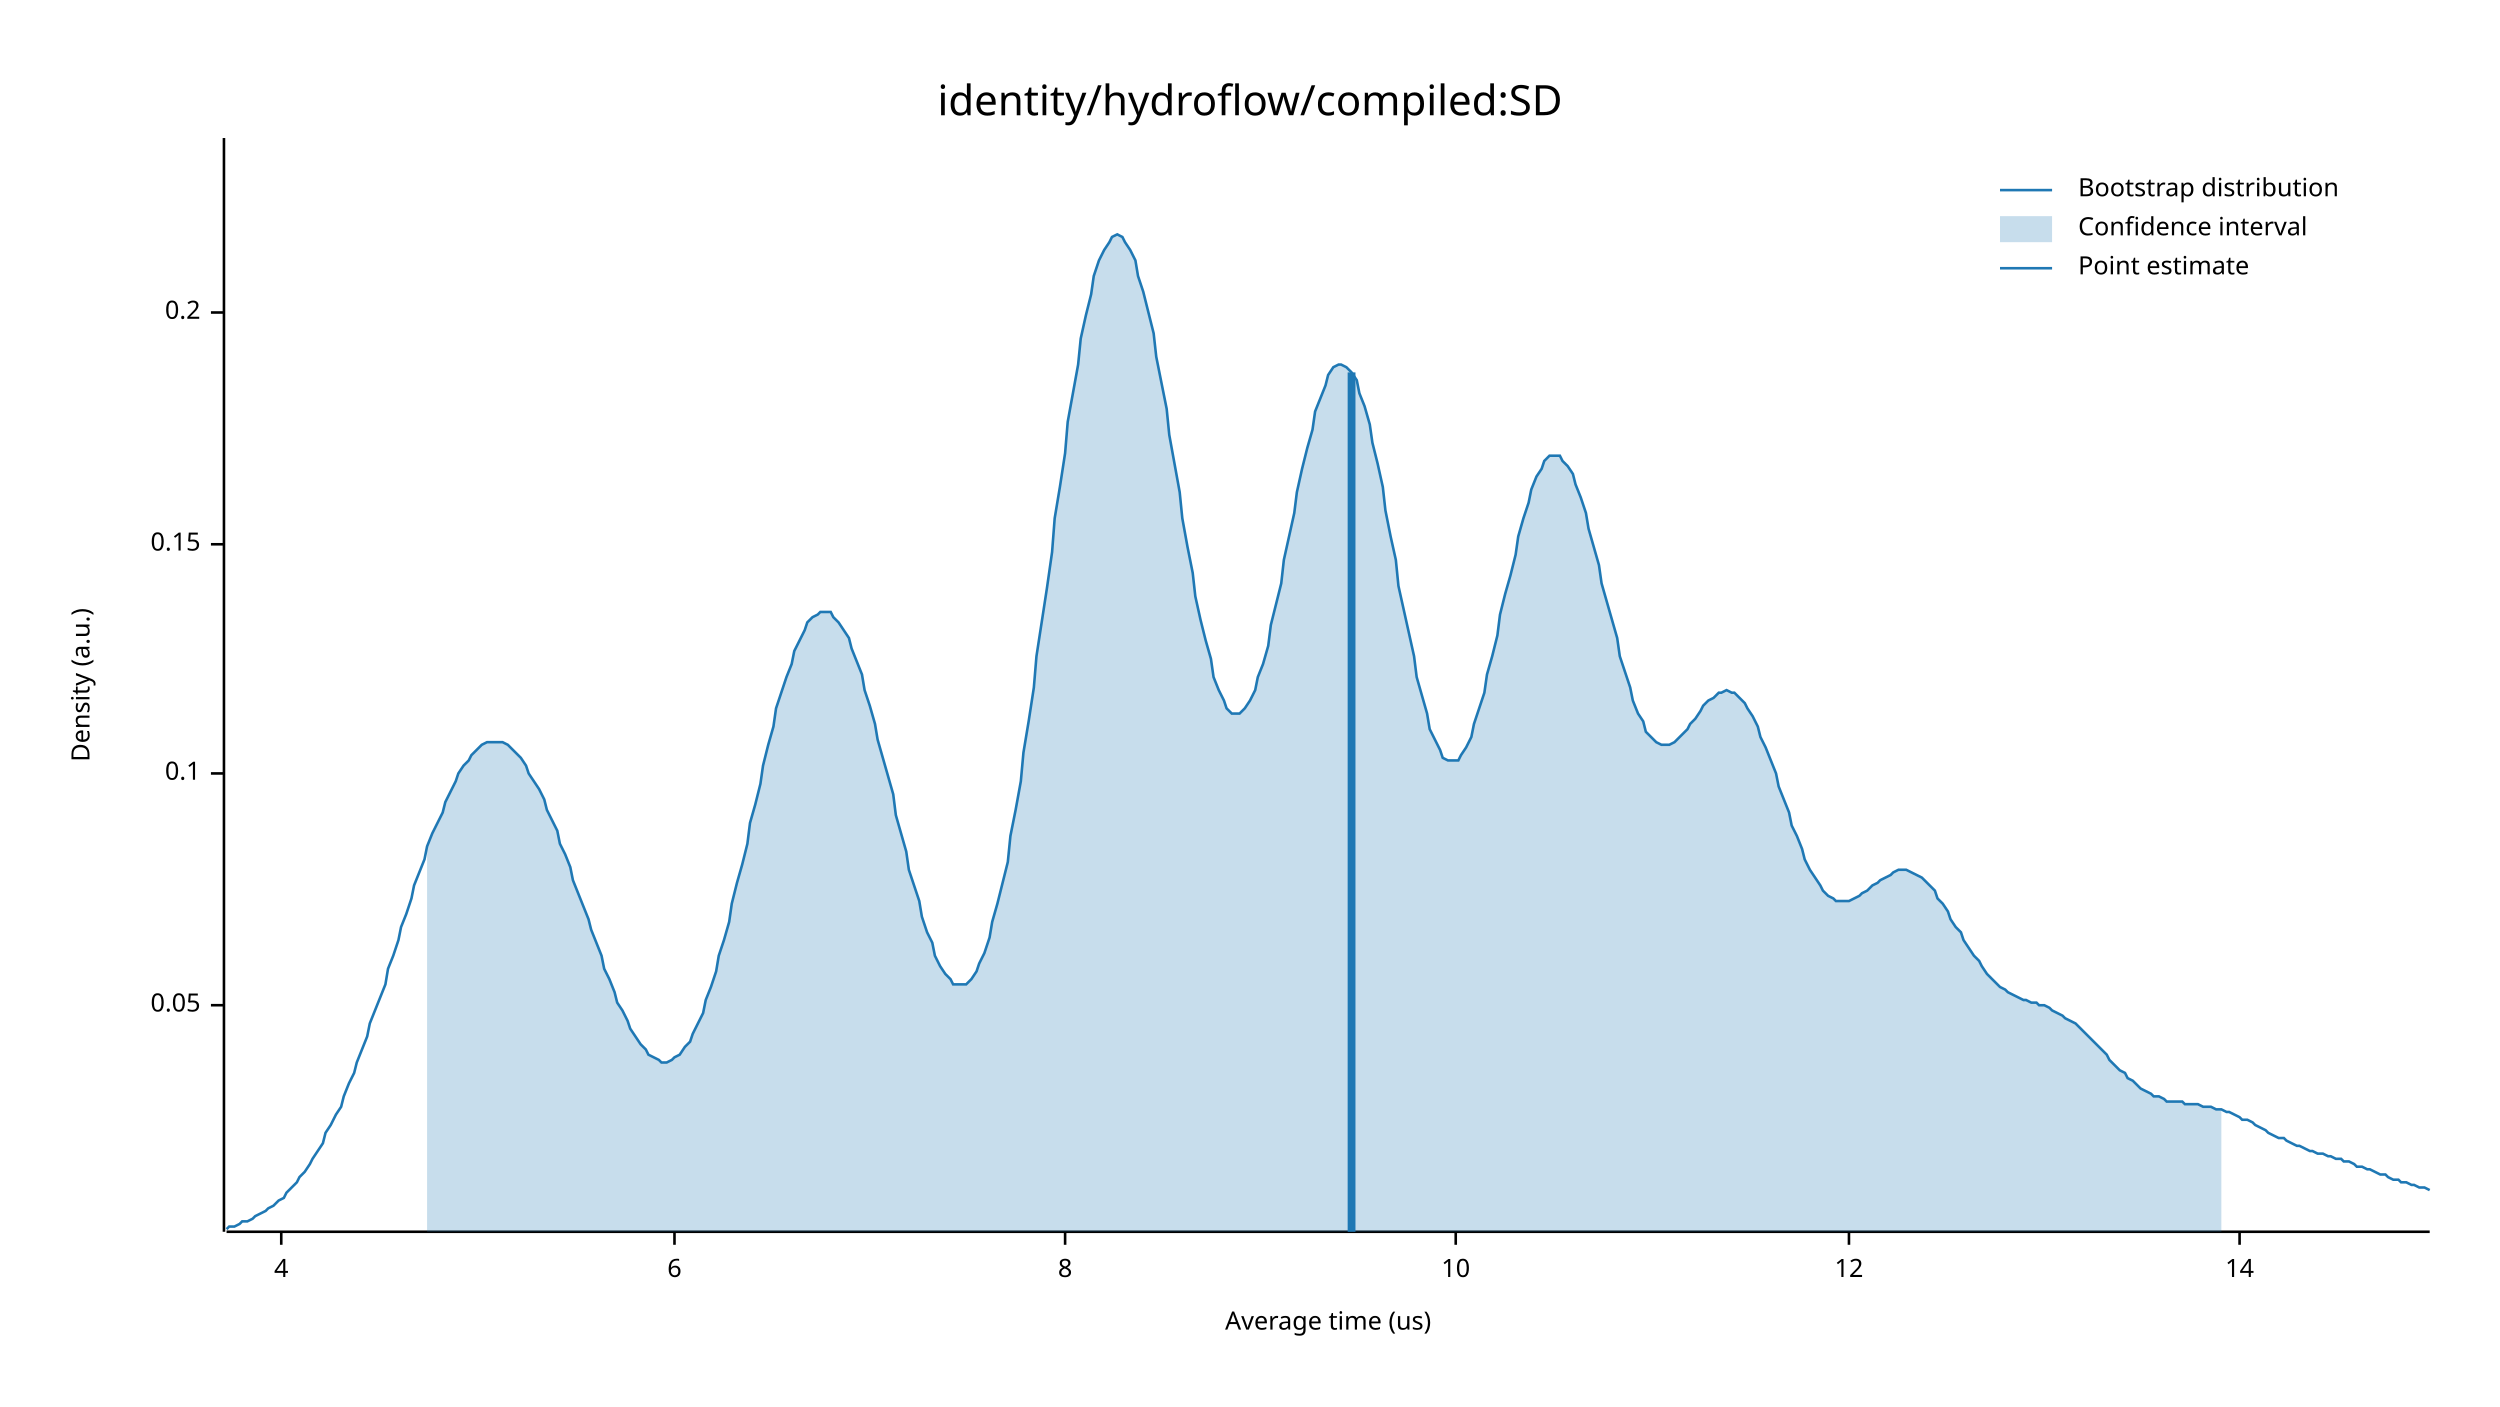
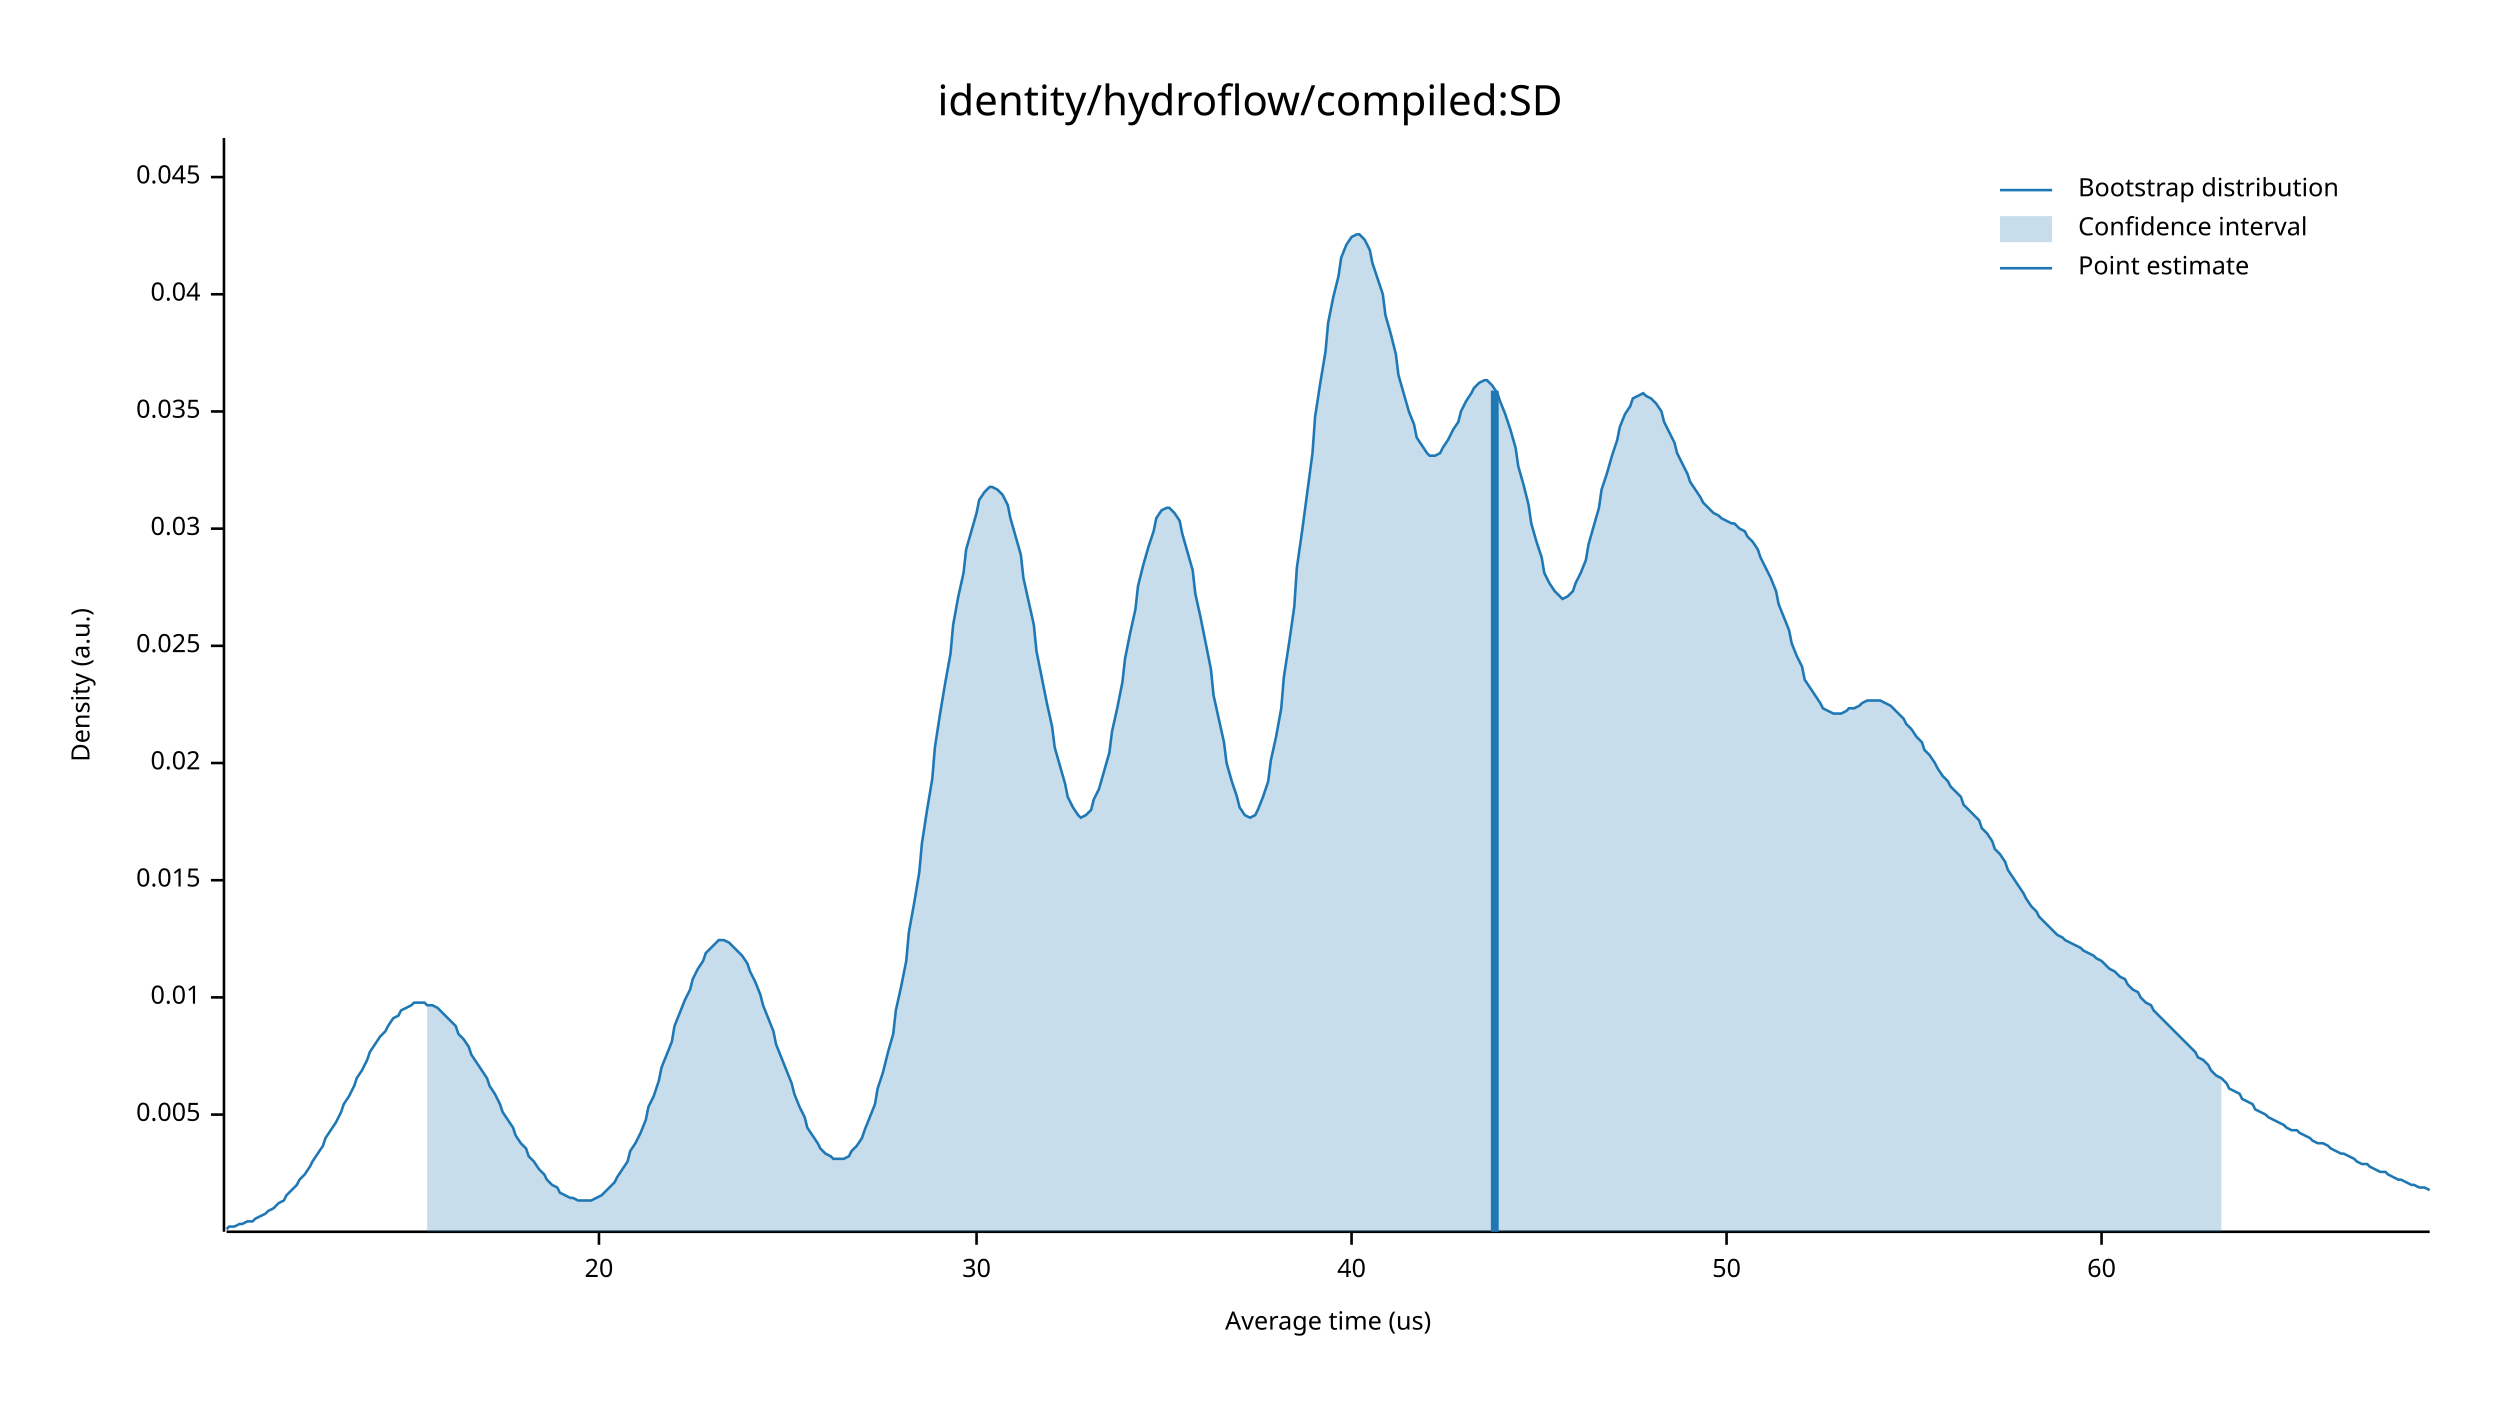
<svg xmlns="http://www.w3.org/2000/svg" width="960" height="540" viewBox="0 0 960 540">
  <text x="480" y="32" dy="0.76em" text-anchor="middle" font-family="sans-serif" font-size="16.129" opacity="1" fill="#000000">
identity/hydroflow/compiled:SD
</text>
  <text x="27" y="263" dy="0.76em" text-anchor="middle" font-family="sans-serif" font-size="9.677" opacity="1" fill="#000000" transform="rotate(270, 27, 263)">
Density (a.u.)
</text>
  <text x="510" y="513" dy="-0.5ex" text-anchor="middle" font-family="sans-serif" font-size="9.677" opacity="1" fill="#000000">
Average time (us)
</text>
  <polyline fill="none" opacity="1" stroke="#000000" stroke-width="1" points="86,53 86,473 " />
-   <text x="77" y="386" dy="0.5ex" text-anchor="end" font-family="sans-serif" font-size="9.677" opacity="1" fill="#000000">
- 0.05
+   <text x="77" y="428" dy="0.5ex" text-anchor="end" font-family="sans-serif" font-size="9.677" opacity="1" fill="#000000">
+ 0.005
</text>
-   <polyline fill="none" opacity="1" stroke="#000000" stroke-width="1" points="81,386 86,386 " />
-   <text x="77" y="297" dy="0.5ex" text-anchor="end" font-family="sans-serif" font-size="9.677" opacity="1" fill="#000000">
- 0.1
+   <polyline fill="none" opacity="1" stroke="#000000" stroke-width="1" points="81,428 86,428 " />
+   <text x="77" y="383" dy="0.5ex" text-anchor="end" font-family="sans-serif" font-size="9.677" opacity="1" fill="#000000">
+ 0.01
</text>
-   <polyline fill="none" opacity="1" stroke="#000000" stroke-width="1" points="81,297 86,297 " />
-   <text x="77" y="209" dy="0.5ex" text-anchor="end" font-family="sans-serif" font-size="9.677" opacity="1" fill="#000000">
- 0.15
+   <polyline fill="none" opacity="1" stroke="#000000" stroke-width="1" points="81,383 86,383 " />
+   <text x="77" y="338" dy="0.5ex" text-anchor="end" font-family="sans-serif" font-size="9.677" opacity="1" fill="#000000">
+ 0.015
</text>
-   <polyline fill="none" opacity="1" stroke="#000000" stroke-width="1" points="81,209 86,209 " />
-   <text x="77" y="120" dy="0.5ex" text-anchor="end" font-family="sans-serif" font-size="9.677" opacity="1" fill="#000000">
- 0.2
+   <polyline fill="none" opacity="1" stroke="#000000" stroke-width="1" points="81,338 86,338 " />
+   <text x="77" y="293" dy="0.5ex" text-anchor="end" font-family="sans-serif" font-size="9.677" opacity="1" fill="#000000">
+ 0.02
</text>
-   <polyline fill="none" opacity="1" stroke="#000000" stroke-width="1" points="81,120 86,120 " />
+   <polyline fill="none" opacity="1" stroke="#000000" stroke-width="1" points="81,293 86,293 " />
+   <text x="77" y="248" dy="0.5ex" text-anchor="end" font-family="sans-serif" font-size="9.677" opacity="1" fill="#000000">
+ 0.025
+ </text>
+   <polyline fill="none" opacity="1" stroke="#000000" stroke-width="1" points="81,248 86,248 " />
+   <text x="77" y="203" dy="0.5ex" text-anchor="end" font-family="sans-serif" font-size="9.677" opacity="1" fill="#000000">
+ 0.03
+ </text>
+   <polyline fill="none" opacity="1" stroke="#000000" stroke-width="1" points="81,203 86,203 " />
+   <text x="77" y="158" dy="0.5ex" text-anchor="end" font-family="sans-serif" font-size="9.677" opacity="1" fill="#000000">
+ 0.035
+ </text>
+   <polyline fill="none" opacity="1" stroke="#000000" stroke-width="1" points="81,158 86,158 " />
+   <text x="77" y="113" dy="0.5ex" text-anchor="end" font-family="sans-serif" font-size="9.677" opacity="1" fill="#000000">
+ 0.04
+ </text>
+   <polyline fill="none" opacity="1" stroke="#000000" stroke-width="1" points="81,113 86,113 " />
+   <text x="77" y="68" dy="0.5ex" text-anchor="end" font-family="sans-serif" font-size="9.677" opacity="1" fill="#000000">
+ 0.045
+ </text>
+   <polyline fill="none" opacity="1" stroke="#000000" stroke-width="1" points="81,68 86,68 " />
  <polyline fill="none" opacity="1" stroke="#000000" stroke-width="1" points="87,473 933,473 " />
-   <text x="108" y="483" dy="0.76em" text-anchor="middle" font-family="sans-serif" font-size="9.677" opacity="1" fill="#000000">
- 4
+   <text x="230" y="483" dy="0.76em" text-anchor="middle" font-family="sans-serif" font-size="9.677" opacity="1" fill="#000000">
+ 20
</text>
-   <polyline fill="none" opacity="1" stroke="#000000" stroke-width="1" points="108,473 108,478 " />
-   <text x="259" y="483" dy="0.76em" text-anchor="middle" font-family="sans-serif" font-size="9.677" opacity="1" fill="#000000">
- 6
+   <polyline fill="none" opacity="1" stroke="#000000" stroke-width="1" points="230,473 230,478 " />
+   <text x="375" y="483" dy="0.76em" text-anchor="middle" font-family="sans-serif" font-size="9.677" opacity="1" fill="#000000">
+ 30
</text>
-   <polyline fill="none" opacity="1" stroke="#000000" stroke-width="1" points="259,473 259,478 " />
-   <text x="409" y="483" dy="0.76em" text-anchor="middle" font-family="sans-serif" font-size="9.677" opacity="1" fill="#000000">
- 8
+   <polyline fill="none" opacity="1" stroke="#000000" stroke-width="1" points="375,473 375,478 " />
+   <text x="519" y="483" dy="0.76em" text-anchor="middle" font-family="sans-serif" font-size="9.677" opacity="1" fill="#000000">
+ 40
</text>
-   <polyline fill="none" opacity="1" stroke="#000000" stroke-width="1" points="409,473 409,478 " />
-   <text x="559" y="483" dy="0.76em" text-anchor="middle" font-family="sans-serif" font-size="9.677" opacity="1" fill="#000000">
- 10
+   <polyline fill="none" opacity="1" stroke="#000000" stroke-width="1" points="519,473 519,478 " />
+   <text x="663" y="483" dy="0.76em" text-anchor="middle" font-family="sans-serif" font-size="9.677" opacity="1" fill="#000000">
+ 50
</text>
-   <polyline fill="none" opacity="1" stroke="#000000" stroke-width="1" points="559,473 559,478 " />
-   <text x="710" y="483" dy="0.76em" text-anchor="middle" font-family="sans-serif" font-size="9.677" opacity="1" fill="#000000">
- 12
+   <polyline fill="none" opacity="1" stroke="#000000" stroke-width="1" points="663,473 663,478 " />
+   <text x="807" y="483" dy="0.76em" text-anchor="middle" font-family="sans-serif" font-size="9.677" opacity="1" fill="#000000">
+ 60
</text>
-   <polyline fill="none" opacity="1" stroke="#000000" stroke-width="1" points="710,473 710,478 " />
-   <text x="860" y="483" dy="0.76em" text-anchor="middle" font-family="sans-serif" font-size="9.677" opacity="1" fill="#000000">
- 14
- </text>
-   <polyline fill="none" opacity="1" stroke="#000000" stroke-width="1" points="860,473 860,478 " />
-   <polyline fill="none" opacity="1" stroke="#1F78B4" stroke-width="1" points="87,472 88,471 90,471 92,470 93,469 95,469 97,468 98,467 100,466 102,465 103,464 105,463 107,461 109,460 110,458 112,456 114,454 115,452 117,450 119,447 120,445 122,442 124,439 125,435 127,432 129,428 131,425 132,421 134,416 136,412 137,408 139,403 141,398 142,393 144,388 146,383 148,378 149,372 151,367 153,361 154,356 156,351 158,345 159,340 161,335 163,330 164,325 166,320 168,316 170,312 171,308 173,304 175,300 176,297 178,294 180,292 181,290 183,288 185,286 187,285 188,285 190,285 192,285 193,285 195,286 197,288 198,289 200,291 202,294 203,297 205,300 207,303 209,307 210,311 212,315 214,319 215,324 217,328 219,333 220,338 222,343 224,348 226,353 227,357 229,362 231,367 232,372 234,376 236,381 237,385 239,388 241,392 242,395 244,398 246,401 248,403 249,405 251,406 253,407 254,408 256,408 258,407 259,406 261,405 263,402 265,400 266,397 268,393 270,389 271,384 273,379 275,373 276,367 278,361 280,354 281,347 283,339 285,332 287,324 288,316 290,309 292,301 293,294 295,286 297,279 298,272 300,266 302,260 304,255 305,250 307,246 309,242 310,239 312,237 314,236 315,235 317,235 319,235 320,237 322,239 324,242 326,245 327,249 329,254 331,259 332,265 334,271 336,278 337,284 339,291 341,298 343,305 344,313 346,320 348,327 349,334 351,340 353,346 354,352 356,358 358,362 359,367 361,371 363,374 365,376 366,378 368,378 370,378 371,378 373,376 375,373 376,370 378,366 380,360 381,354 383,347 385,339 387,331 388,321 390,311 392,300 393,289 395,277 397,264 398,252 400,239 402,226 404,212 405,199 407,187 409,174 410,162 412,151 414,140 415,130 417,121 419,113 420,106 422,100 424,96 426,93 427,91 429,90 431,91 432,93 434,96 436,100 437,106 439,112 441,120 443,128 444,137 446,147 448,157 449,167 451,178 453,189 454,199 456,210 458,220 459,229 461,238 463,246 465,253 466,260 468,265 470,269 471,272 473,274 475,274 476,274 478,272 480,269 482,265 483,260 485,255 487,248 488,240 490,232 492,224 493,215 495,206 497,197 498,189 500,180 502,172 504,165 505,158 507,153 509,148 510,144 512,141 514,140 515,140 517,141 519,143 521,146 522,151 524,156 526,163 527,170 529,178 531,187 532,196 534,206 536,215 537,225 539,234 541,243 543,252 544,260 546,267 548,274 549,280 551,284 553,288 554,291 556,292 558,292 560,292 561,290 563,287 565,283 566,278 568,272 570,266 571,259 573,252 575,244 576,236 578,228 580,221 582,213 583,206 585,199 587,193 588,188 590,183 592,180 593,177 595,175 597,175 599,175 600,177 602,179 604,182 605,186 607,191 609,197 610,203 612,210 614,217 615,224 617,231 619,238 621,245 622,252 624,258 626,264 627,269 629,274 631,277 632,281 634,283 636,285 638,286 639,286 641,286 643,285 644,284 646,282 648,280 649,278 651,276 653,273 654,271 656,269 658,268 660,266 661,266 663,265 665,266 666,266 668,268 670,270 671,272 673,275 675,279 676,283 678,287 680,292 682,297 683,302 685,307 687,312 688,317 690,321 692,326 693,330 695,334 697,337 699,340 700,342 702,344 704,345 705,346 707,346 709,346 710,346 712,345 714,344 715,343 717,342 719,340 721,339 722,338 724,337 726,336 727,335 729,334 731,334 732,334 734,335 736,336 738,337 739,338 741,340 743,342 744,345 746,347 748,350 749,353 751,356 753,358 754,361 756,364 758,367 760,369 761,371 763,374 765,376 766,377 768,379 770,380 771,381 773,382 775,383 777,384 778,384 780,385 782,385 783,386 785,386 787,387 788,388 790,389 792,390 793,391 795,392 797,393 799,395 800,396 802,398 804,400 805,401 807,403 809,405 810,407 812,409 814,411 816,412 817,414 819,415 821,417 822,418 824,419 826,420 827,421 829,421 831,422 832,423 834,423 836,423 838,423 839,424 841,424 843,424 844,424 846,425 848,425 849,425 851,426 853,426 855,427 856,427 858,428 860,429 861,430 863,430 865,431 866,432 868,433 870,434 871,435 873,436 875,437 877,437 878,438 880,439 882,440 883,440 885,441 887,442 888,442 890,443 892,443 894,444 895,444 897,445 899,445 900,446 902,446 904,447 905,448 907,448 909,449 910,449 912,450 914,451 916,451 917,452 919,453 921,453 922,454 924,454 926,455 927,455 929,456 931,456 933,457 " />
-   <polygon opacity="0.25" fill="#1F78B4" points="164,325 166,320 168,316 170,312 171,308 173,304 175,300 176,297 178,294 180,292 181,290 183,288 185,286 187,285 188,285 190,285 192,285 193,285 195,286 197,288 198,289 200,291 202,294 203,297 205,300 207,303 209,307 210,311 212,315 214,319 215,324 217,328 219,333 220,338 222,343 224,348 226,353 227,357 229,362 231,367 232,372 234,376 236,381 237,385 239,388 241,392 242,395 244,398 246,401 248,403 249,405 251,406 253,407 254,408 256,408 258,407 259,406 261,405 263,402 265,400 266,397 268,393 270,389 271,384 273,379 275,373 276,367 278,361 280,354 281,347 283,339 285,332 287,324 288,316 290,309 292,301 293,294 295,286 297,279 298,272 300,266 302,260 304,255 305,250 307,246 309,242 310,239 312,237 314,236 315,235 317,235 319,235 320,237 322,239 324,242 326,245 327,249 329,254 331,259 332,265 334,271 336,278 337,284 339,291 341,298 343,305 344,313 346,320 348,327 349,334 351,340 353,346 354,352 356,358 358,362 359,367 361,371 363,374 365,376 366,378 368,378 370,378 371,378 373,376 375,373 376,370 378,366 380,360 381,354 383,347 385,339 387,331 388,321 390,311 392,300 393,289 395,277 397,264 398,252 400,239 402,226 404,212 405,199 407,187 409,174 410,162 412,151 414,140 415,130 417,121 419,113 420,106 422,100 424,96 426,93 427,91 429,90 431,91 432,93 434,96 436,100 437,106 439,112 441,120 443,128 444,137 446,147 448,157 449,167 451,178 453,189 454,199 456,210 458,220 459,229 461,238 463,246 465,253 466,260 468,265 470,269 471,272 473,274 475,274 476,274 478,272 480,269 482,265 483,260 485,255 487,248 488,240 490,232 492,224 493,215 495,206 497,197 498,189 500,180 502,172 504,165 505,158 507,153 509,148 510,144 512,141 514,140 515,140 517,141 519,143 521,146 522,151 524,156 526,163 527,170 529,178 531,187 532,196 534,206 536,215 537,225 539,234 541,243 543,252 544,260 546,267 548,274 549,280 551,284 553,288 554,291 556,292 558,292 560,292 561,290 563,287 565,283 566,278 568,272 570,266 571,259 573,252 575,244 576,236 578,228 580,221 582,213 583,206 585,199 587,193 588,188 590,183 592,180 593,177 595,175 597,175 599,175 600,177 602,179 604,182 605,186 607,191 609,197 610,203 612,210 614,217 615,224 617,231 619,238 621,245 622,252 624,258 626,264 627,269 629,274 631,277 632,281 634,283 636,285 638,286 639,286 641,286 643,285 644,284 646,282 648,280 649,278 651,276 653,273 654,271 656,269 658,268 660,266 661,266 663,265 665,266 666,266 668,268 670,270 671,272 673,275 675,279 676,283 678,287 680,292 682,297 683,302 685,307 687,312 688,317 690,321 692,326 693,330 695,334 697,337 699,340 700,342 702,344 704,345 705,346 707,346 709,346 710,346 712,345 714,344 715,343 717,342 719,340 721,339 722,338 724,337 726,336 727,335 729,334 731,334 732,334 734,335 736,336 738,337 739,338 741,340 743,342 744,345 746,347 748,350 749,353 751,356 753,358 754,361 756,364 758,367 760,369 761,371 763,374 765,376 766,377 768,379 770,380 771,381 773,382 775,383 777,384 778,384 780,385 782,385 783,386 785,386 787,387 788,388 790,389 792,390 793,391 795,392 797,393 799,395 800,396 802,398 804,400 805,401 807,403 809,405 810,407 812,409 814,411 816,412 817,414 819,415 821,417 822,418 824,419 826,420 827,421 829,421 831,422 832,423 834,423 836,423 838,423 839,424 841,424 843,424 844,424 846,425 848,425 849,425 851,426 853,426 853,473 164,473 " />
-   <polyline fill="none" opacity="1" stroke="#1F78B4" stroke-width="3" points="519,473 519,143 " />
+   <polyline fill="none" opacity="1" stroke="#000000" stroke-width="1" points="807,473 807,478 " />
+   <polyline fill="none" opacity="1" stroke="#1F78B4" stroke-width="1" points="87,472 88,471 90,471 92,470 93,470 95,469 97,469 98,468 100,467 102,466 103,465 105,464 107,462 109,461 110,459 112,457 114,455 115,453 117,451 119,448 120,446 122,443 124,440 125,437 127,434 129,431 131,427 132,424 134,421 136,417 137,414 139,411 141,407 142,404 144,401 146,398 148,396 149,394 151,391 153,390 154,388 156,387 158,386 159,385 161,385 163,385 164,386 166,386 168,387 170,389 171,390 173,392 175,394 176,397 178,399 180,402 181,405 183,408 185,411 187,414 188,417 190,420 192,424 193,427 195,430 197,433 198,436 200,439 202,441 203,444 205,446 207,449 209,451 210,453 212,455 214,456 215,458 217,459 219,460 220,460 222,461 224,461 226,461 227,461 229,460 231,459 232,458 234,456 236,454 237,452 239,449 241,446 242,442 244,439 246,435 248,430 249,425 251,421 253,415 254,410 256,405 258,400 259,394 261,389 263,384 265,380 266,376 268,372 270,369 271,366 273,364 275,362 276,361 278,361 280,362 281,363 283,365 285,367 287,370 288,373 290,377 292,382 293,386 295,391 297,396 298,401 300,406 302,411 304,416 305,420 307,425 309,429 310,433 312,436 314,439 315,441 317,443 319,444 320,445 322,445 324,445 326,444 327,442 329,440 331,437 332,434 334,429 336,424 337,418 339,412 341,404 343,397 344,388 346,379 348,369 349,358 351,347 353,335 354,324 356,311 358,299 359,287 361,274 363,262 365,251 366,240 368,229 370,220 371,211 373,204 375,197 376,192 378,189 380,187 381,187 383,188 385,190 387,194 388,199 390,206 392,213 393,222 395,231 397,240 398,250 400,260 402,270 404,279 405,287 407,294 409,301 410,306 412,310 414,313 415,314 417,313 419,311 420,307 422,303 424,296 426,289 427,281 429,272 431,262 432,253 434,243 436,234 437,225 439,217 441,210 443,204 444,199 446,196 448,195 449,195 451,197 453,200 454,205 456,212 458,219 459,228 461,237 463,247 465,257 466,267 468,276 470,285 471,293 473,300 475,306 476,310 478,313 480,314 482,313 483,311 485,306 487,300 488,292 490,283 492,272 493,260 495,247 497,233 498,218 500,204 502,189 504,174 505,160 507,147 509,135 510,124 512,114 514,106 515,99 517,94 519,91 521,90 522,90 524,92 526,96 527,101 529,107 531,113 532,121 534,128 536,136 537,144 539,151 541,158 543,163 544,168 546,171 548,174 549,175 551,175 553,174 554,172 556,169 558,165 560,162 561,158 563,154 565,151 566,149 568,147 570,146 571,146 573,148 575,151 576,154 578,159 580,165 582,172 583,179 585,186 587,194 588,201 590,208 592,214 593,220 595,224 597,227 599,229 600,230 602,229 604,227 605,224 607,220 609,215 610,209 612,202 614,195 615,188 617,182 619,175 621,169 622,164 624,159 626,156 627,153 629,152 631,151 632,152 634,153 636,155 638,158 639,162 641,166 643,170 644,174 646,178 648,182 649,185 651,188 653,191 654,193 656,195 658,197 660,198 661,199 663,200 665,201 666,201 668,203 670,204 671,206 673,208 675,211 676,214 678,218 680,222 682,227 683,232 685,237 687,242 688,247 690,252 692,256 693,261 695,264 697,267 699,270 700,272 702,273 704,274 705,274 707,274 709,273 710,272 712,272 714,271 715,270 717,269 719,269 721,269 722,269 724,270 726,271 727,272 729,274 731,276 732,278 734,280 736,283 738,285 739,288 741,290 743,293 744,295 746,298 748,300 749,302 751,304 753,306 754,309 756,311 758,313 760,315 761,318 763,320 765,323 766,326 768,328 770,331 771,334 773,337 775,340 777,343 778,345 780,348 782,350 783,352 785,354 787,356 788,357 790,359 792,360 793,361 795,362 797,363 799,364 800,365 802,366 804,367 805,368 807,369 809,371 810,372 812,373 814,375 816,376 817,378 819,380 821,381 822,383 824,385 826,386 827,388 829,390 831,392 832,393 834,395 836,397 838,399 839,400 841,402 843,404 844,406 846,407 848,409 849,411 851,413 853,414 855,416 856,418 858,419 860,420 861,422 863,423 865,424 866,426 868,427 870,428 871,429 873,430 875,431 877,432 878,433 880,434 882,434 883,435 885,436 887,437 888,438 890,439 892,439 894,440 895,441 897,442 899,443 900,443 902,444 904,445 905,446 907,447 909,447 910,448 912,449 914,450 916,450 917,451 919,452 921,453 922,453 924,454 926,455 927,455 929,456 931,456 933,457 " />
+   <polygon opacity="0.25" fill="#1F78B4" points="164,386 166,386 168,387 170,389 171,390 173,392 175,394 176,397 178,399 180,402 181,405 183,408 185,411 187,414 188,417 190,420 192,424 193,427 195,430 197,433 198,436 200,439 202,441 203,444 205,446 207,449 209,451 210,453 212,455 214,456 215,458 217,459 219,460 220,460 222,461 224,461 226,461 227,461 229,460 231,459 232,458 234,456 236,454 237,452 239,449 241,446 242,442 244,439 246,435 248,430 249,425 251,421 253,415 254,410 256,405 258,400 259,394 261,389 263,384 265,380 266,376 268,372 270,369 271,366 273,364 275,362 276,361 278,361 280,362 281,363 283,365 285,367 287,370 288,373 290,377 292,382 293,386 295,391 297,396 298,401 300,406 302,411 304,416 305,420 307,425 309,429 310,433 312,436 314,439 315,441 317,443 319,444 320,445 322,445 324,445 326,444 327,442 329,440 331,437 332,434 334,429 336,424 337,418 339,412 341,404 343,397 344,388 346,379 348,369 349,358 351,347 353,335 354,324 356,311 358,299 359,287 361,274 363,262 365,251 366,240 368,229 370,220 371,211 373,204 375,197 376,192 378,189 380,187 381,187 383,188 385,190 387,194 388,199 390,206 392,213 393,222 395,231 397,240 398,250 400,260 402,270 404,279 405,287 407,294 409,301 410,306 412,310 414,313 415,314 417,313 419,311 420,307 422,303 424,296 426,289 427,281 429,272 431,262 432,253 434,243 436,234 437,225 439,217 441,210 443,204 444,199 446,196 448,195 449,195 451,197 453,200 454,205 456,212 458,219 459,228 461,237 463,247 465,257 466,267 468,276 470,285 471,293 473,300 475,306 476,310 478,313 480,314 482,313 483,311 485,306 487,300 488,292 490,283 492,272 493,260 495,247 497,233 498,218 500,204 502,189 504,174 505,160 507,147 509,135 510,124 512,114 514,106 515,99 517,94 519,91 521,90 522,90 524,92 526,96 527,101 529,107 531,113 532,121 534,128 536,136 537,144 539,151 541,158 543,163 544,168 546,171 548,174 549,175 551,175 553,174 554,172 556,169 558,165 560,162 561,158 563,154 565,151 566,149 568,147 570,146 571,146 573,148 575,151 576,154 578,159 580,165 582,172 583,179 585,186 587,194 588,201 590,208 592,214 593,220 595,224 597,227 599,229 600,230 602,229 604,227 605,224 607,220 609,215 610,209 612,202 614,195 615,188 617,182 619,175 621,169 622,164 624,159 626,156 627,153 629,152 631,151 632,152 634,153 636,155 638,158 639,162 641,166 643,170 644,174 646,178 648,182 649,185 651,188 653,191 654,193 656,195 658,197 660,198 661,199 663,200 665,201 666,201 668,203 670,204 671,206 673,208 675,211 676,214 678,218 680,222 682,227 683,232 685,237 687,242 688,247 690,252 692,256 693,261 695,264 697,267 699,270 700,272 702,273 704,274 705,274 707,274 709,273 710,272 712,272 714,271 715,270 717,269 719,269 721,269 722,269 724,270 726,271 727,272 729,274 731,276 732,278 734,280 736,283 738,285 739,288 741,290 743,293 744,295 746,298 748,300 749,302 751,304 753,306 754,309 756,311 758,313 760,315 761,318 763,320 765,323 766,326 768,328 770,331 771,334 773,337 775,340 777,343 778,345 780,348 782,350 783,352 785,354 787,356 788,357 790,359 792,360 793,361 795,362 797,363 799,364 800,365 802,366 804,367 805,368 807,369 809,371 810,372 812,373 814,375 816,376 817,378 819,380 821,381 822,383 824,385 826,386 827,388 829,390 831,392 832,393 834,395 836,397 838,399 839,400 841,402 843,404 844,406 846,407 848,409 849,411 851,413 853,414 853,473 164,473 " />
+   <polyline fill="none" opacity="1" stroke="#1F78B4" stroke-width="3" points="574,473 574,150 " />
  <text x="798" y="68" dy="0.76em" text-anchor="start" font-family="sans-serif" font-size="9.677" opacity="1" fill="#000000">
Bootstrap distribution
</text>
  <text x="798" y="83" dy="0.76em" text-anchor="start" font-family="sans-serif" font-size="9.677" opacity="1" fill="#000000">
Confidence interval
</text>
  <text x="798" y="98" dy="0.76em" text-anchor="start" font-family="sans-serif" font-size="9.677" opacity="1" fill="#000000">
Point estimate
</text>
  <polyline fill="none" opacity="1" stroke="#1F78B4" stroke-width="1" points="768,73 788,73 " />
  <rect x="768" y="83" width="20" height="10" opacity="0.25" fill="#1F78B4" stroke="none" />
  <polyline fill="none" opacity="1" stroke="#1F78B4" stroke-width="1" points="768,103 788,103 " />
</svg>
